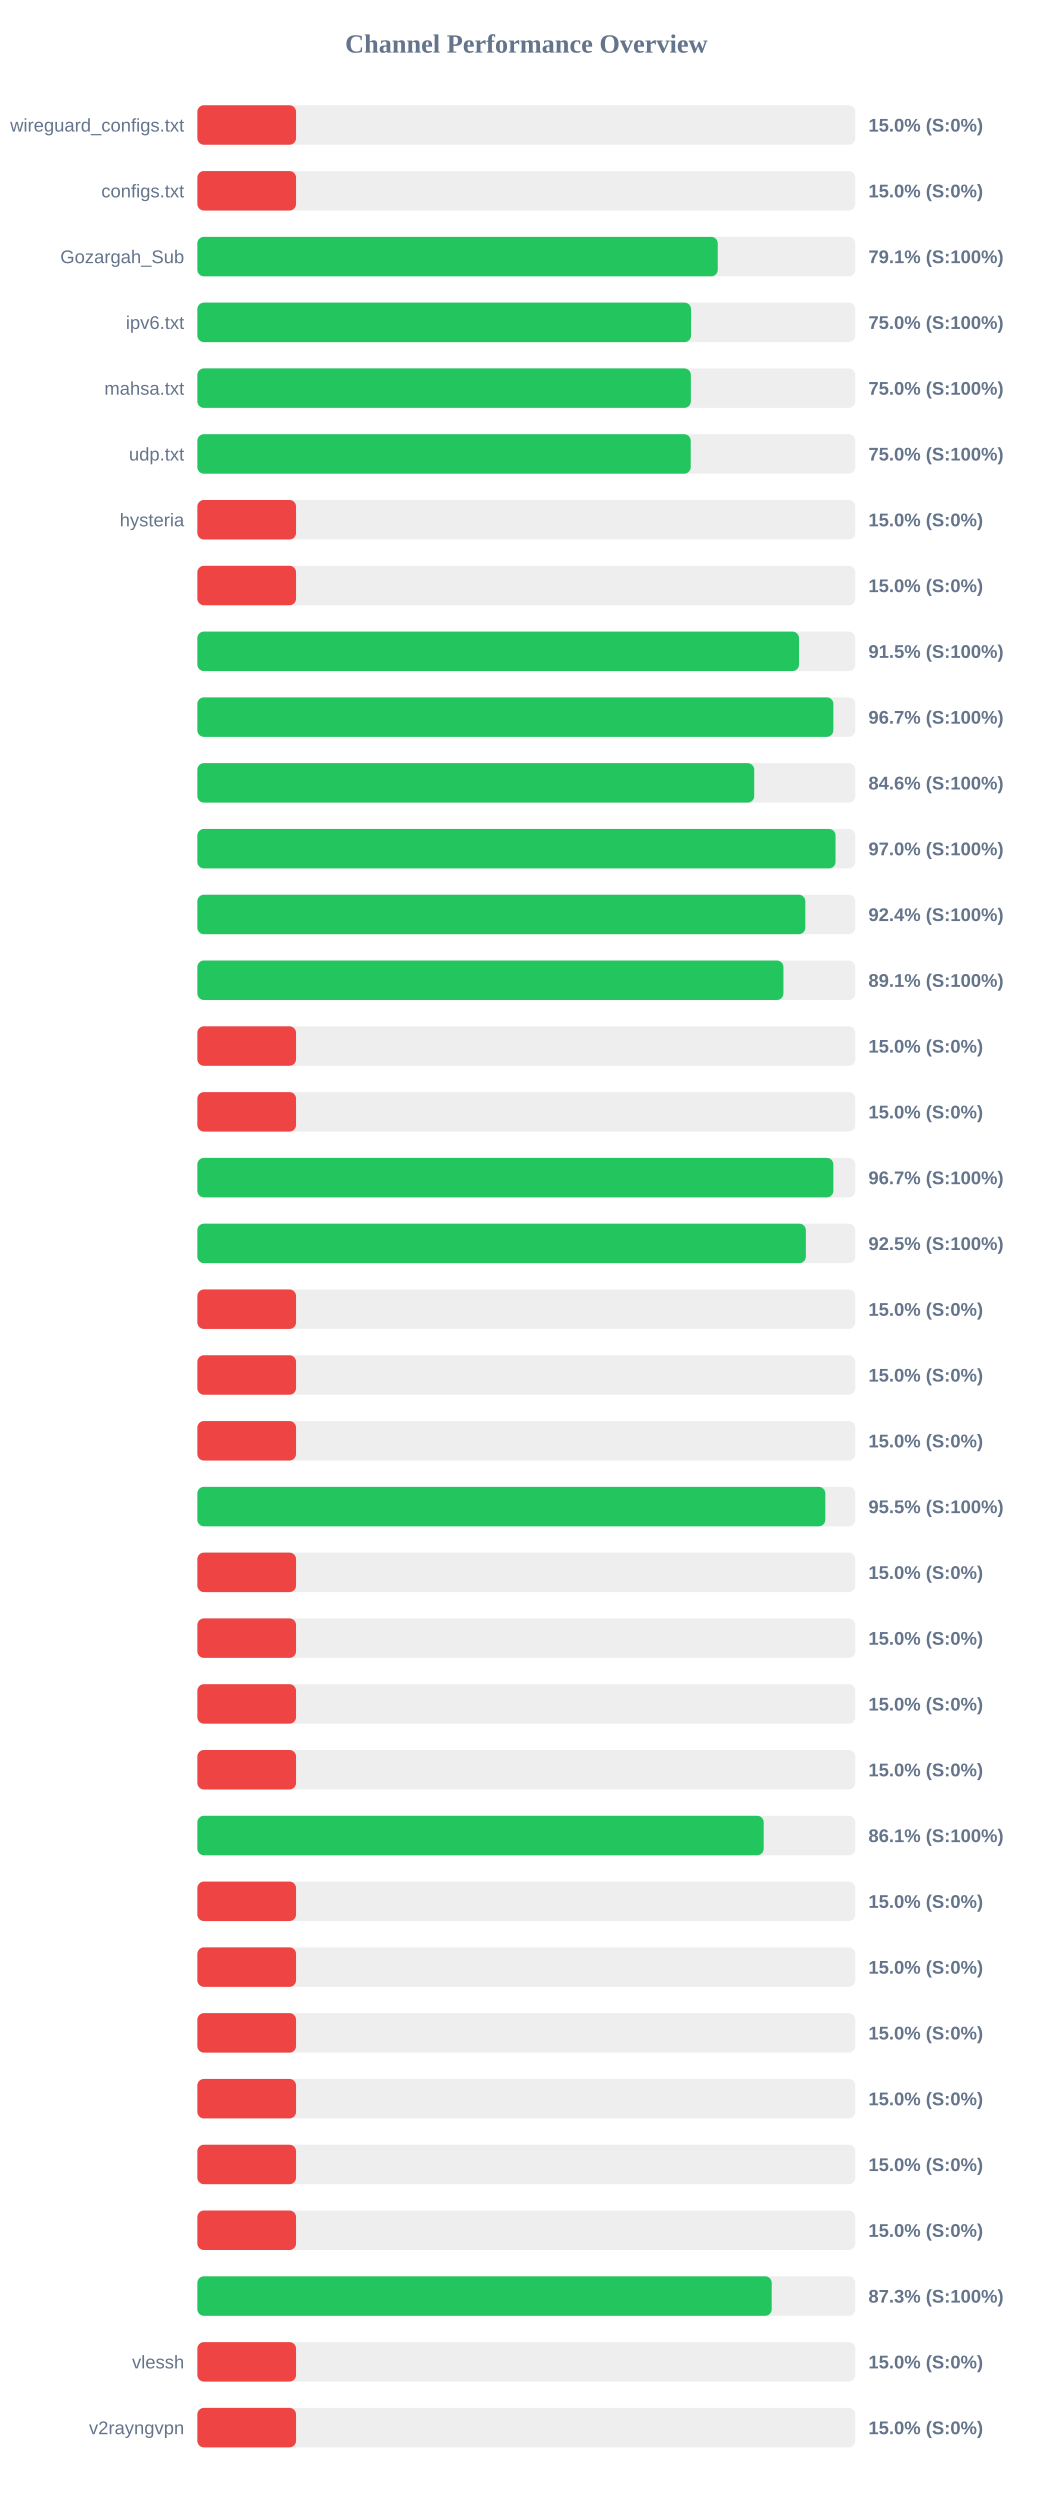
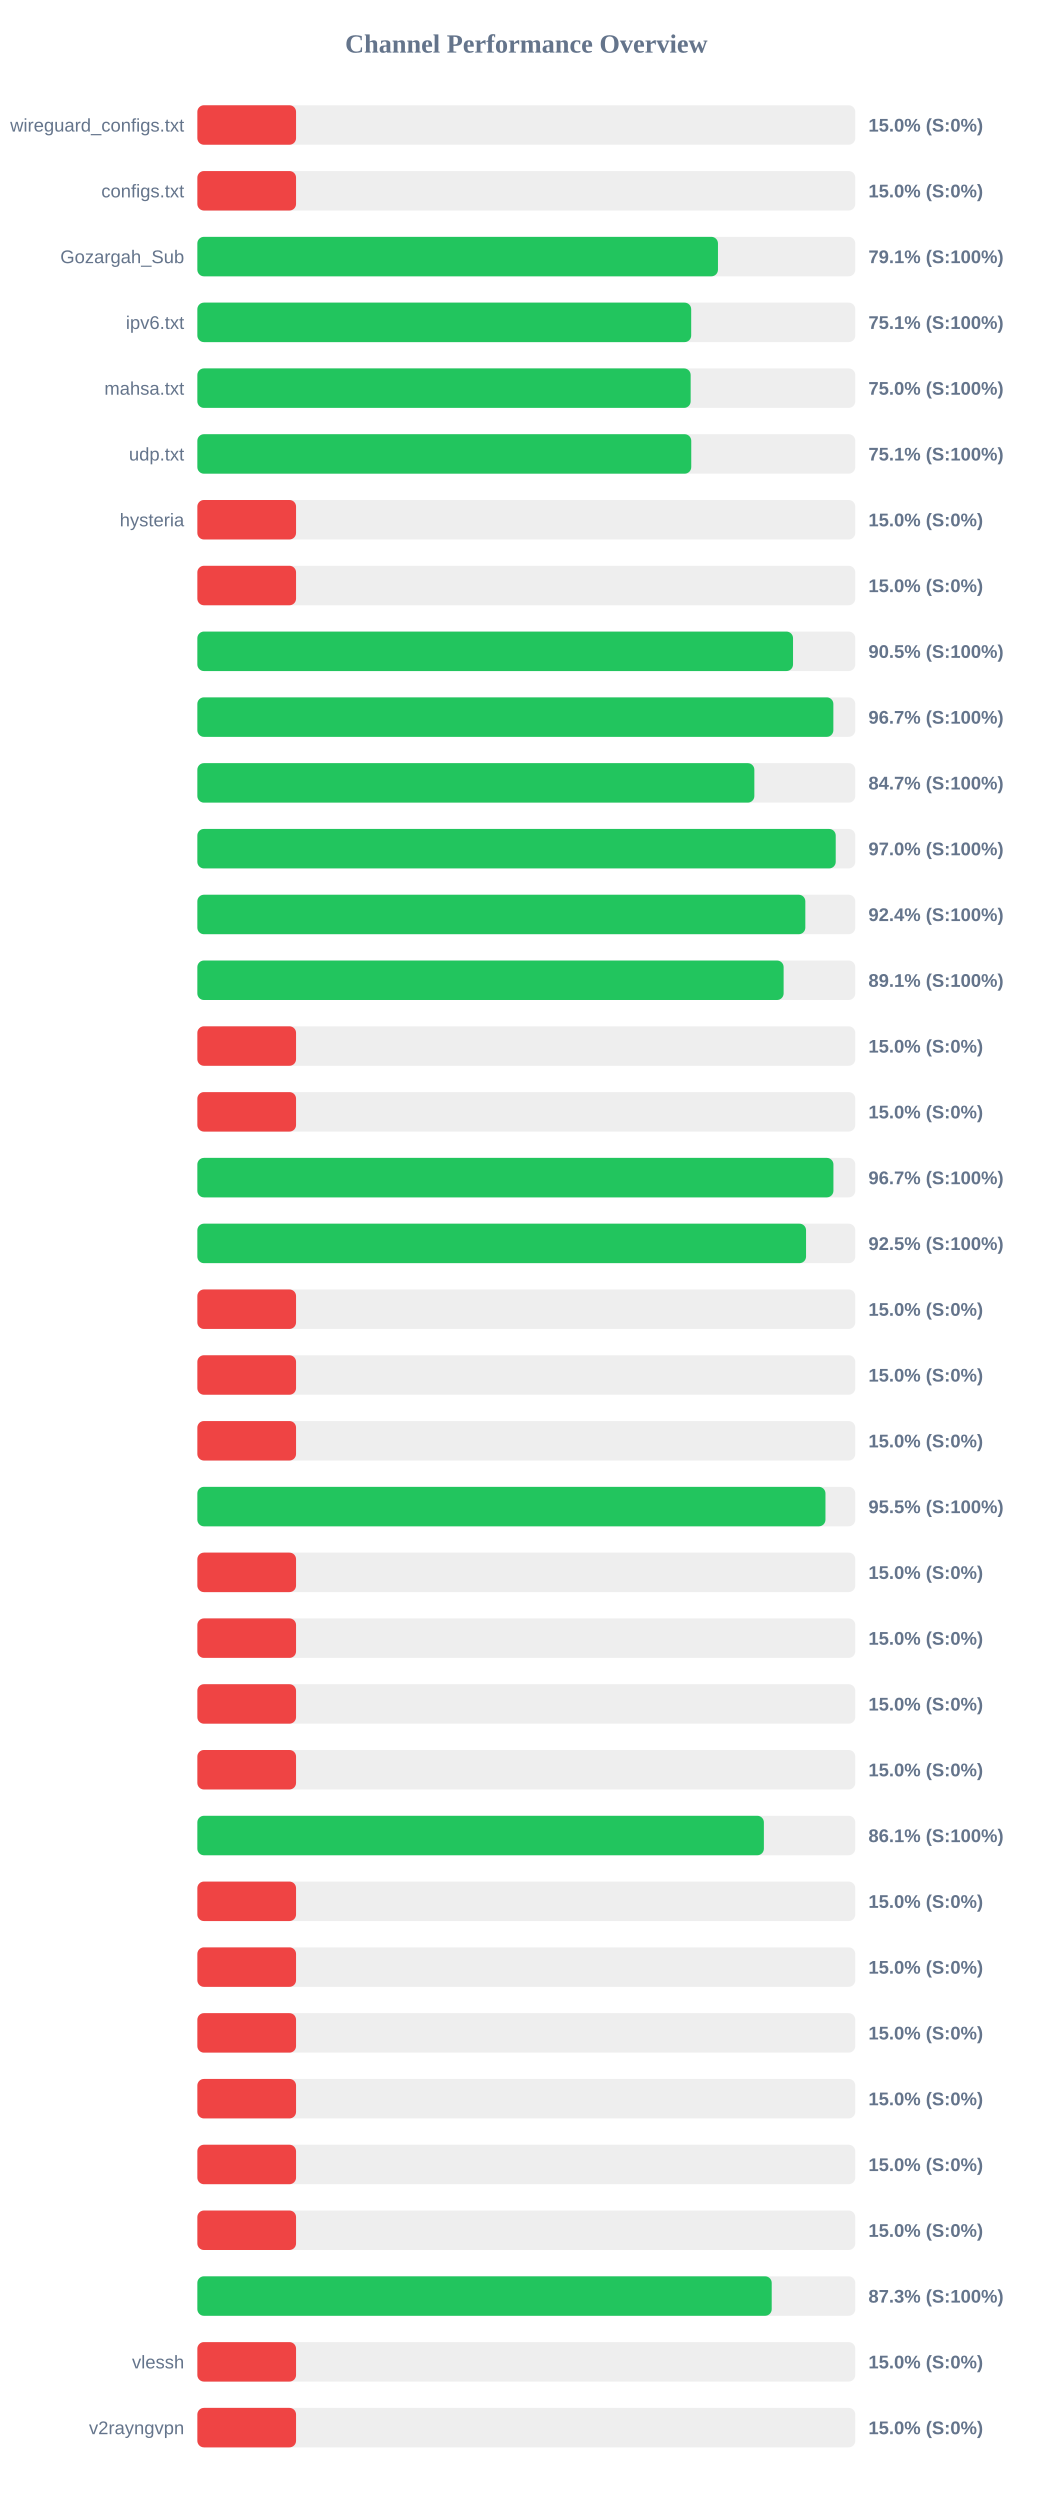
<svg xmlns="http://www.w3.org/2000/svg" width="800" height="1900" version="1.1">
  <style>
        .row { font: 14px Arial; fill: #64748b; }
        .score { font: bold 14px Arial; fill: #64748b; }
    </style>
  <text x="400" y="40" text-anchor="middle" font-size="20px" font-weight="bold" fill="#64748b">Channel Performance Overview</text>
  <rect x="150" y="80" width="500" height="30" fill="#eee" rx="5" />
  <rect x="150" y="80" width="75.0" height="30" fill="#ef4444" rx="5" />
  <text x="140" y="100" text-anchor="end" class="row">wireguard_configs.txt</text>
  <text x="660" y="100" text-anchor="start" class="score">15.0% (S:0%)</text>
  <rect x="150" y="130" width="500" height="30" fill="#eee" rx="5" />
  <rect x="150" y="130" width="75.0" height="30" fill="#ef4444" rx="5" />
  <text x="140" y="150" text-anchor="end" class="row">configs.txt</text>
  <text x="660" y="150" text-anchor="start" class="score">15.0% (S:0%)</text>
  <rect x="150" y="180" width="500" height="30" fill="#eee" rx="5" />
-   <rect x="150" y="180" width="395.5" height="30" fill="#22c55e" rx="5" />
+   <rect x="150" y="180" width="395.65" height="30" fill="#22c55e" rx="5" />
  <text x="140" y="200" text-anchor="end" class="row">Gozargah_Sub</text>
  <text x="660" y="200" text-anchor="start" class="score">79.1% (S:100%)</text>
  <rect x="150" y="230" width="500" height="30" fill="#eee" rx="5" />
-   <rect x="150" y="230" width="375.2" height="30" fill="#22c55e" rx="5" />
+   <rect x="150" y="230" width="375.3" height="30" fill="#22c55e" rx="5" />
  <text x="140" y="250" text-anchor="end" class="row">ipv6.txt</text>
-   <text x="660" y="250" text-anchor="start" class="score">75.0% (S:100%)</text>
+   <text x="660" y="250" text-anchor="start" class="score">75.1% (S:100%)</text>
  <rect x="150" y="280" width="500" height="30" fill="#eee" rx="5" />
-   <rect x="150" y="280" width="375.05" height="30" fill="#22c55e" rx="5" />
+   <rect x="150" y="280" width="374.9" height="30" fill="#22c55e" rx="5" />
  <text x="140" y="300" text-anchor="end" class="row">mahsa.txt</text>
  <text x="660" y="300" text-anchor="start" class="score">75.0% (S:100%)</text>
  <rect x="150" y="330" width="500" height="30" fill="#eee" rx="5" />
-   <rect x="150" y="330" width="374.95" height="30" fill="#22c55e" rx="5" />
+   <rect x="150" y="330" width="375.35" height="30" fill="#22c55e" rx="5" />
  <text x="140" y="350" text-anchor="end" class="row">udp.txt</text>
-   <text x="660" y="350" text-anchor="start" class="score">75.0% (S:100%)</text>
+   <text x="660" y="350" text-anchor="start" class="score">75.1% (S:100%)</text>
  <rect x="150" y="380" width="500" height="30" fill="#eee" rx="5" />
  <rect x="150" y="380" width="75.0" height="30" fill="#ef4444" rx="5" />
  <text x="140" y="400" text-anchor="end" class="row">hysteria</text>
  <text x="660" y="400" text-anchor="start" class="score">15.0% (S:0%)</text>
  <rect x="150" y="430" width="500" height="30" fill="#eee" rx="5" />
  <rect x="150" y="430" width="75.0" height="30" fill="#ef4444" rx="5" />
  <text x="140" y="450" text-anchor="end" class="row" />
  <text x="660" y="450" text-anchor="start" class="score">15.0% (S:0%)</text>
  <rect x="150" y="480" width="500" height="30" fill="#eee" rx="5" />
-   <rect x="150" y="480" width="457.25" height="30" fill="#22c55e" rx="5" />
+   <rect x="150" y="480" width="452.7" height="30" fill="#22c55e" rx="5" />
  <text x="140" y="500" text-anchor="end" class="row" />
-   <text x="660" y="500" text-anchor="start" class="score">91.5% (S:100%)</text>
+   <text x="660" y="500" text-anchor="start" class="score">90.5% (S:100%)</text>
  <rect x="150" y="530" width="500" height="30" fill="#eee" rx="5" />
  <rect x="150" y="530" width="483.35" height="30" fill="#22c55e" rx="5" />
  <text x="140" y="550" text-anchor="end" class="row" />
  <text x="660" y="550" text-anchor="start" class="score">96.7% (S:100%)</text>
  <rect x="150" y="580" width="500" height="30" fill="#eee" rx="5" />
-   <rect x="150" y="580" width="423.2" height="30" fill="#22c55e" rx="5" />
+   <rect x="150" y="580" width="423.3" height="30" fill="#22c55e" rx="5" />
  <text x="140" y="600" text-anchor="end" class="row" />
-   <text x="660" y="600" text-anchor="start" class="score">84.6% (S:100%)</text>
+   <text x="660" y="600" text-anchor="start" class="score">84.7% (S:100%)</text>
  <rect x="150" y="630" width="500" height="30" fill="#eee" rx="5" />
-   <rect x="150" y="630" width="485.0" height="30" fill="#22c55e" rx="5" />
+   <rect x="150" y="630" width="485.15" height="30" fill="#22c55e" rx="5" />
  <text x="140" y="650" text-anchor="end" class="row" />
  <text x="660" y="650" text-anchor="start" class="score">97.0% (S:100%)</text>
  <rect x="150" y="680" width="500" height="30" fill="#eee" rx="5" />
  <rect x="150" y="680" width="462.05" height="30" fill="#22c55e" rx="5" />
  <text x="140" y="700" text-anchor="end" class="row" />
  <text x="660" y="700" text-anchor="start" class="score">92.4% (S:100%)</text>
  <rect x="150" y="730" width="500" height="30" fill="#eee" rx="5" />
-   <rect x="150" y="730" width="445.4" height="30" fill="#22c55e" rx="5" />
+   <rect x="150" y="730" width="445.55" height="30" fill="#22c55e" rx="5" />
  <text x="140" y="750" text-anchor="end" class="row" />
  <text x="660" y="750" text-anchor="start" class="score">89.1% (S:100%)</text>
  <rect x="150" y="780" width="500" height="30" fill="#eee" rx="5" />
  <rect x="150" y="780" width="75.0" height="30" fill="#ef4444" rx="5" />
  <text x="140" y="800" text-anchor="end" class="row" />
  <text x="660" y="800" text-anchor="start" class="score">15.0% (S:0%)</text>
  <rect x="150" y="830" width="500" height="30" fill="#eee" rx="5" />
  <rect x="150" y="830" width="75.0" height="30" fill="#ef4444" rx="5" />
  <text x="140" y="850" text-anchor="end" class="row" />
  <text x="660" y="850" text-anchor="start" class="score">15.0% (S:0%)</text>
  <rect x="150" y="880" width="500" height="30" fill="#eee" rx="5" />
-   <rect x="150" y="880" width="483.35" height="30" fill="#22c55e" rx="5" />
+   <rect x="150" y="880" width="483.4" height="30" fill="#22c55e" rx="5" />
  <text x="140" y="900" text-anchor="end" class="row" />
  <text x="660" y="900" text-anchor="start" class="score">96.7% (S:100%)</text>
  <rect x="150" y="930" width="500" height="30" fill="#eee" rx="5" />
-   <rect x="150" y="930" width="462.45" height="30" fill="#22c55e" rx="5" />
+   <rect x="150" y="930" width="462.6" height="30" fill="#22c55e" rx="5" />
  <text x="140" y="950" text-anchor="end" class="row" />
  <text x="660" y="950" text-anchor="start" class="score">92.5% (S:100%)</text>
  <rect x="150" y="980" width="500" height="30" fill="#eee" rx="5" />
  <rect x="150" y="980" width="75.0" height="30" fill="#ef4444" rx="5" />
  <text x="140" y="1000" text-anchor="end" class="row" />
  <text x="660" y="1000" text-anchor="start" class="score">15.0% (S:0%)</text>
  <rect x="150" y="1030" width="500" height="30" fill="#eee" rx="5" />
  <rect x="150" y="1030" width="75.0" height="30" fill="#ef4444" rx="5" />
  <text x="140" y="1050" text-anchor="end" class="row" />
  <text x="660" y="1050" text-anchor="start" class="score">15.0% (S:0%)</text>
  <rect x="150" y="1080" width="500" height="30" fill="#eee" rx="5" />
  <rect x="150" y="1080" width="75.0" height="30" fill="#ef4444" rx="5" />
  <text x="140" y="1100" text-anchor="end" class="row" />
  <text x="660" y="1100" text-anchor="start" class="score">15.0% (S:0%)</text>
  <rect x="150" y="1130" width="500" height="30" fill="#eee" rx="5" />
-   <rect x="150" y="1130" width="477.25" height="30" fill="#22c55e" rx="5" />
+   <rect x="150" y="1130" width="477.35" height="30" fill="#22c55e" rx="5" />
  <text x="140" y="1150" text-anchor="end" class="row" />
  <text x="660" y="1150" text-anchor="start" class="score">95.5% (S:100%)</text>
  <rect x="150" y="1180" width="500" height="30" fill="#eee" rx="5" />
  <rect x="150" y="1180" width="75.0" height="30" fill="#ef4444" rx="5" />
  <text x="140" y="1200" text-anchor="end" class="row" />
  <text x="660" y="1200" text-anchor="start" class="score">15.0% (S:0%)</text>
  <rect x="150" y="1230" width="500" height="30" fill="#eee" rx="5" />
  <rect x="150" y="1230" width="75.0" height="30" fill="#ef4444" rx="5" />
  <text x="140" y="1250" text-anchor="end" class="row" />
  <text x="660" y="1250" text-anchor="start" class="score">15.0% (S:0%)</text>
  <rect x="150" y="1280" width="500" height="30" fill="#eee" rx="5" />
  <rect x="150" y="1280" width="75.0" height="30" fill="#ef4444" rx="5" />
  <text x="140" y="1300" text-anchor="end" class="row" />
  <text x="660" y="1300" text-anchor="start" class="score">15.0% (S:0%)</text>
  <rect x="150" y="1330" width="500" height="30" fill="#eee" rx="5" />
  <rect x="150" y="1330" width="75.0" height="30" fill="#ef4444" rx="5" />
  <text x="140" y="1350" text-anchor="end" class="row" />
  <text x="660" y="1350" text-anchor="start" class="score">15.0% (S:0%)</text>
  <rect x="150" y="1380" width="500" height="30" fill="#eee" rx="5" />
-   <rect x="150" y="1380" width="430.4" height="30" fill="#22c55e" rx="5" />
+   <rect x="150" y="1380" width="430.55" height="30" fill="#22c55e" rx="5" />
  <text x="140" y="1400" text-anchor="end" class="row" />
  <text x="660" y="1400" text-anchor="start" class="score">86.1% (S:100%)</text>
  <rect x="150" y="1430" width="500" height="30" fill="#eee" rx="5" />
  <rect x="150" y="1430" width="75.0" height="30" fill="#ef4444" rx="5" />
  <text x="140" y="1450" text-anchor="end" class="row" />
  <text x="660" y="1450" text-anchor="start" class="score">15.0% (S:0%)</text>
  <rect x="150" y="1480" width="500" height="30" fill="#eee" rx="5" />
  <rect x="150" y="1480" width="75.0" height="30" fill="#ef4444" rx="5" />
  <text x="140" y="1500" text-anchor="end" class="row" />
  <text x="660" y="1500" text-anchor="start" class="score">15.0% (S:0%)</text>
  <rect x="150" y="1530" width="500" height="30" fill="#eee" rx="5" />
  <rect x="150" y="1530" width="75.0" height="30" fill="#ef4444" rx="5" />
  <text x="140" y="1550" text-anchor="end" class="row" />
  <text x="660" y="1550" text-anchor="start" class="score">15.0% (S:0%)</text>
  <rect x="150" y="1580" width="500" height="30" fill="#eee" rx="5" />
  <rect x="150" y="1580" width="75.0" height="30" fill="#ef4444" rx="5" />
  <text x="140" y="1600" text-anchor="end" class="row" />
  <text x="660" y="1600" text-anchor="start" class="score">15.0% (S:0%)</text>
  <rect x="150" y="1630" width="500" height="30" fill="#eee" rx="5" />
  <rect x="150" y="1630" width="75.0" height="30" fill="#ef4444" rx="5" />
  <text x="140" y="1650" text-anchor="end" class="row" />
  <text x="660" y="1650" text-anchor="start" class="score">15.0% (S:0%)</text>
  <rect x="150" y="1680" width="500" height="30" fill="#eee" rx="5" />
  <rect x="150" y="1680" width="75.0" height="30" fill="#ef4444" rx="5" />
  <text x="140" y="1700" text-anchor="end" class="row" />
  <text x="660" y="1700" text-anchor="start" class="score">15.0% (S:0%)</text>
  <rect x="150" y="1730" width="500" height="30" fill="#eee" rx="5" />
  <rect x="150" y="1730" width="436.5" height="30" fill="#22c55e" rx="5" />
  <text x="140" y="1750" text-anchor="end" class="row" />
  <text x="660" y="1750" text-anchor="start" class="score">87.3% (S:100%)</text>
  <rect x="150" y="1780" width="500" height="30" fill="#eee" rx="5" />
  <rect x="150" y="1780" width="75.0" height="30" fill="#ef4444" rx="5" />
  <text x="140" y="1800" text-anchor="end" class="row">vlessh</text>
  <text x="660" y="1800" text-anchor="start" class="score">15.0% (S:0%)</text>
  <rect x="150" y="1830" width="500" height="30" fill="#eee" rx="5" />
  <rect x="150" y="1830" width="75.0" height="30" fill="#ef4444" rx="5" />
  <text x="140" y="1850" text-anchor="end" class="row">v2rayngvpn</text>
  <text x="660" y="1850" text-anchor="start" class="score">15.0% (S:0%)</text>
</svg>
